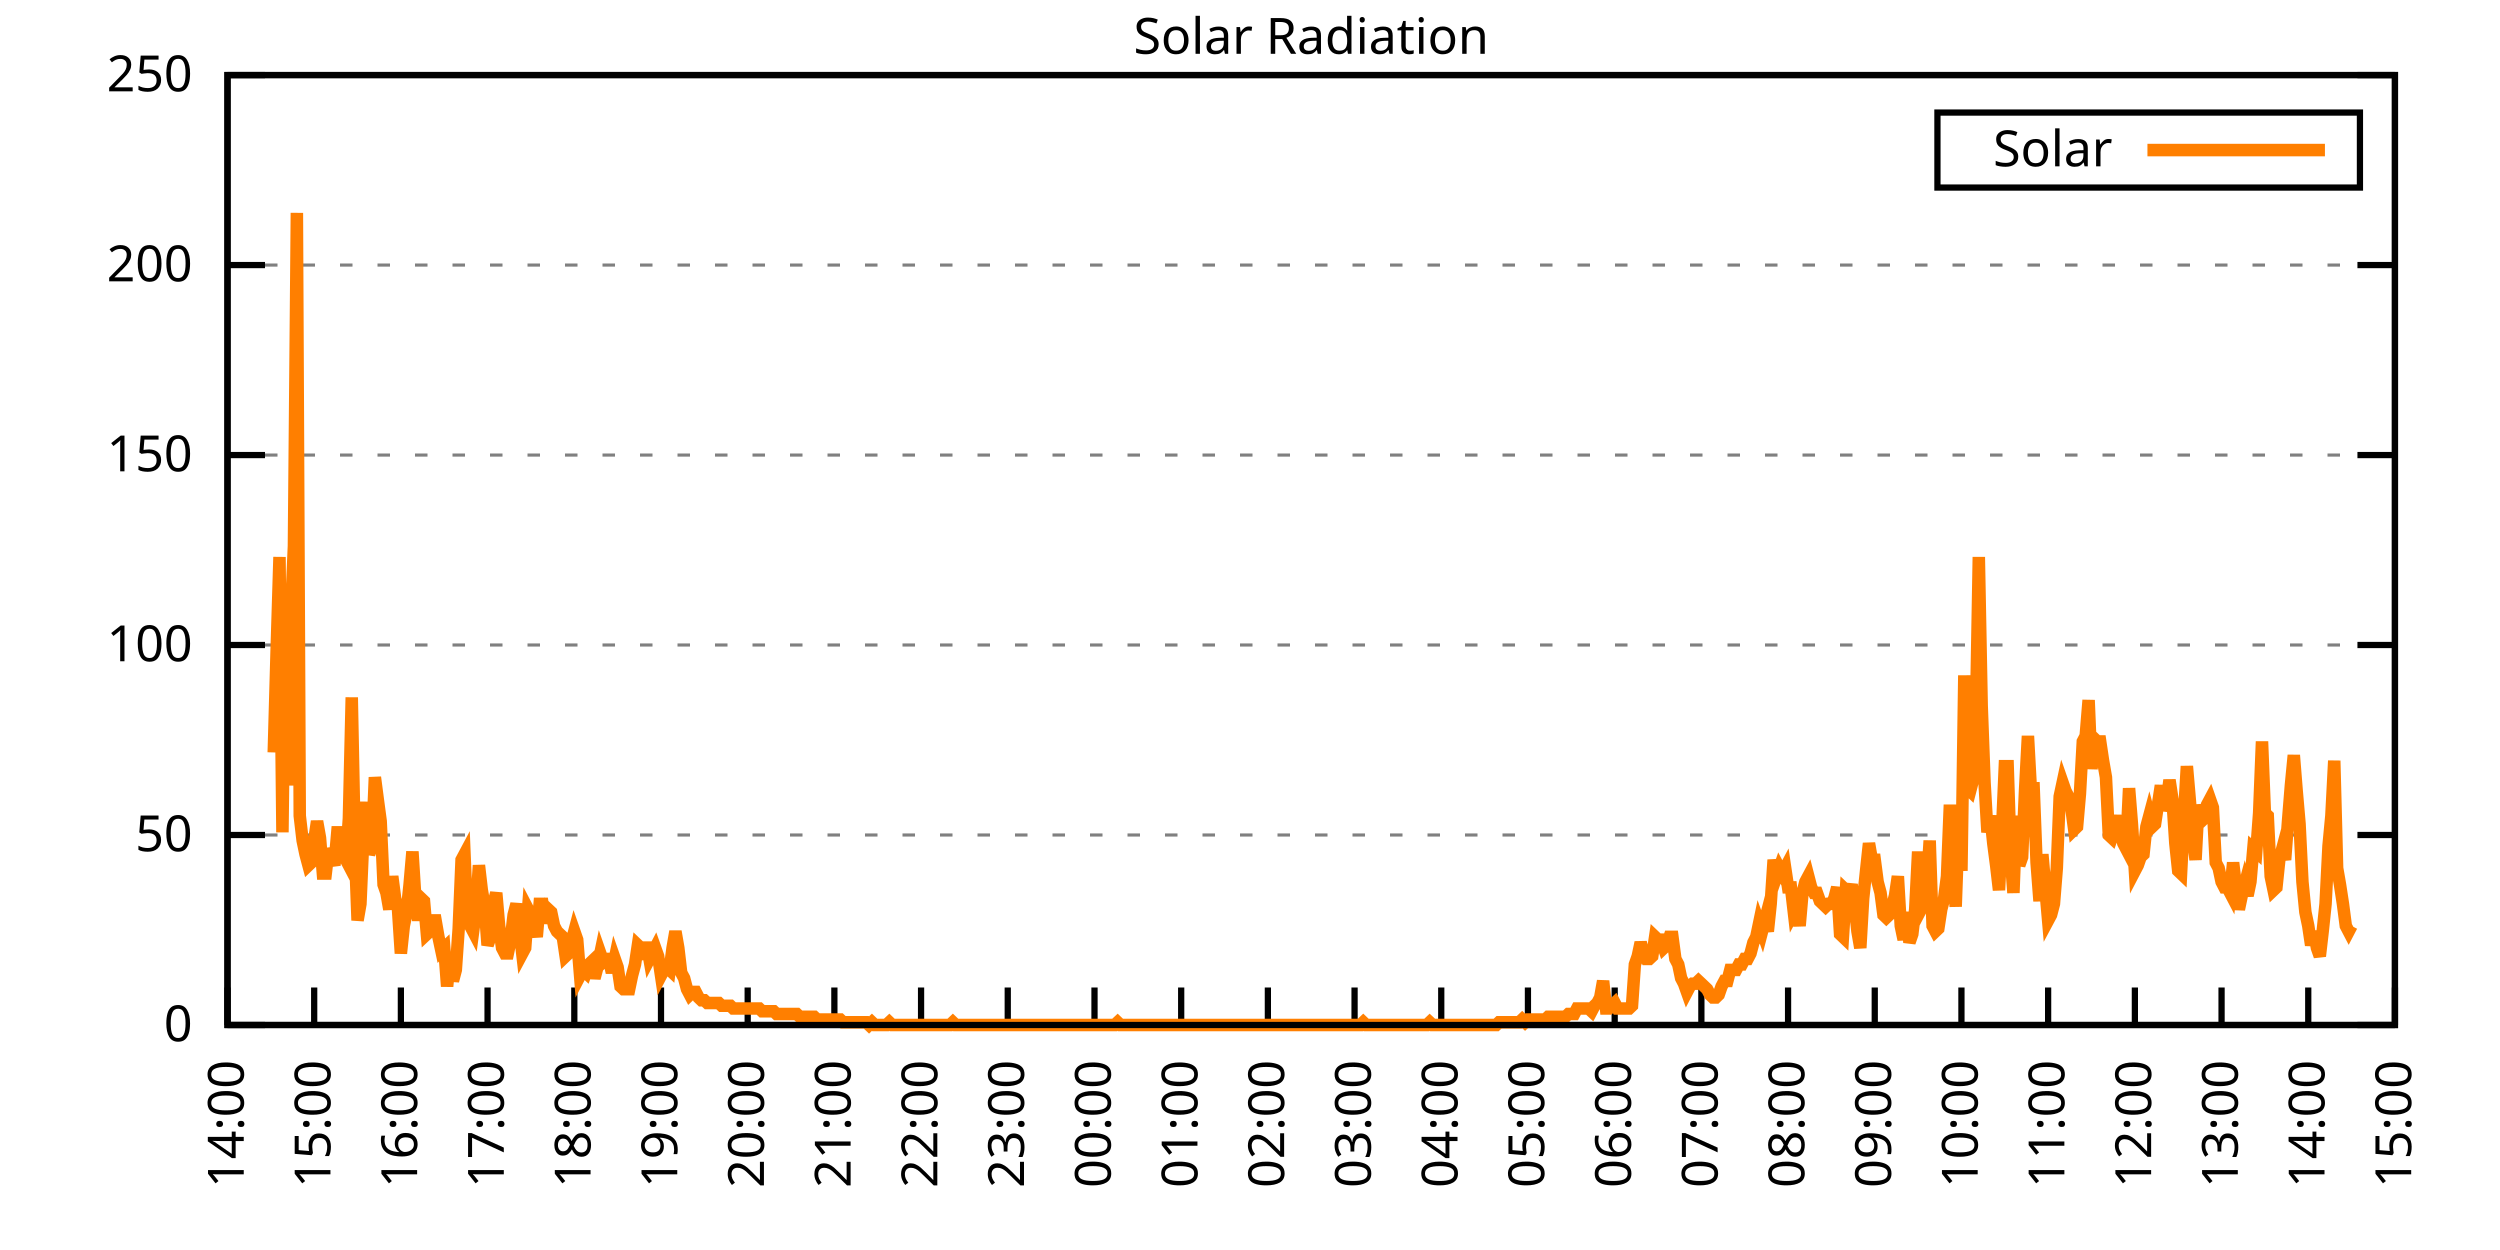
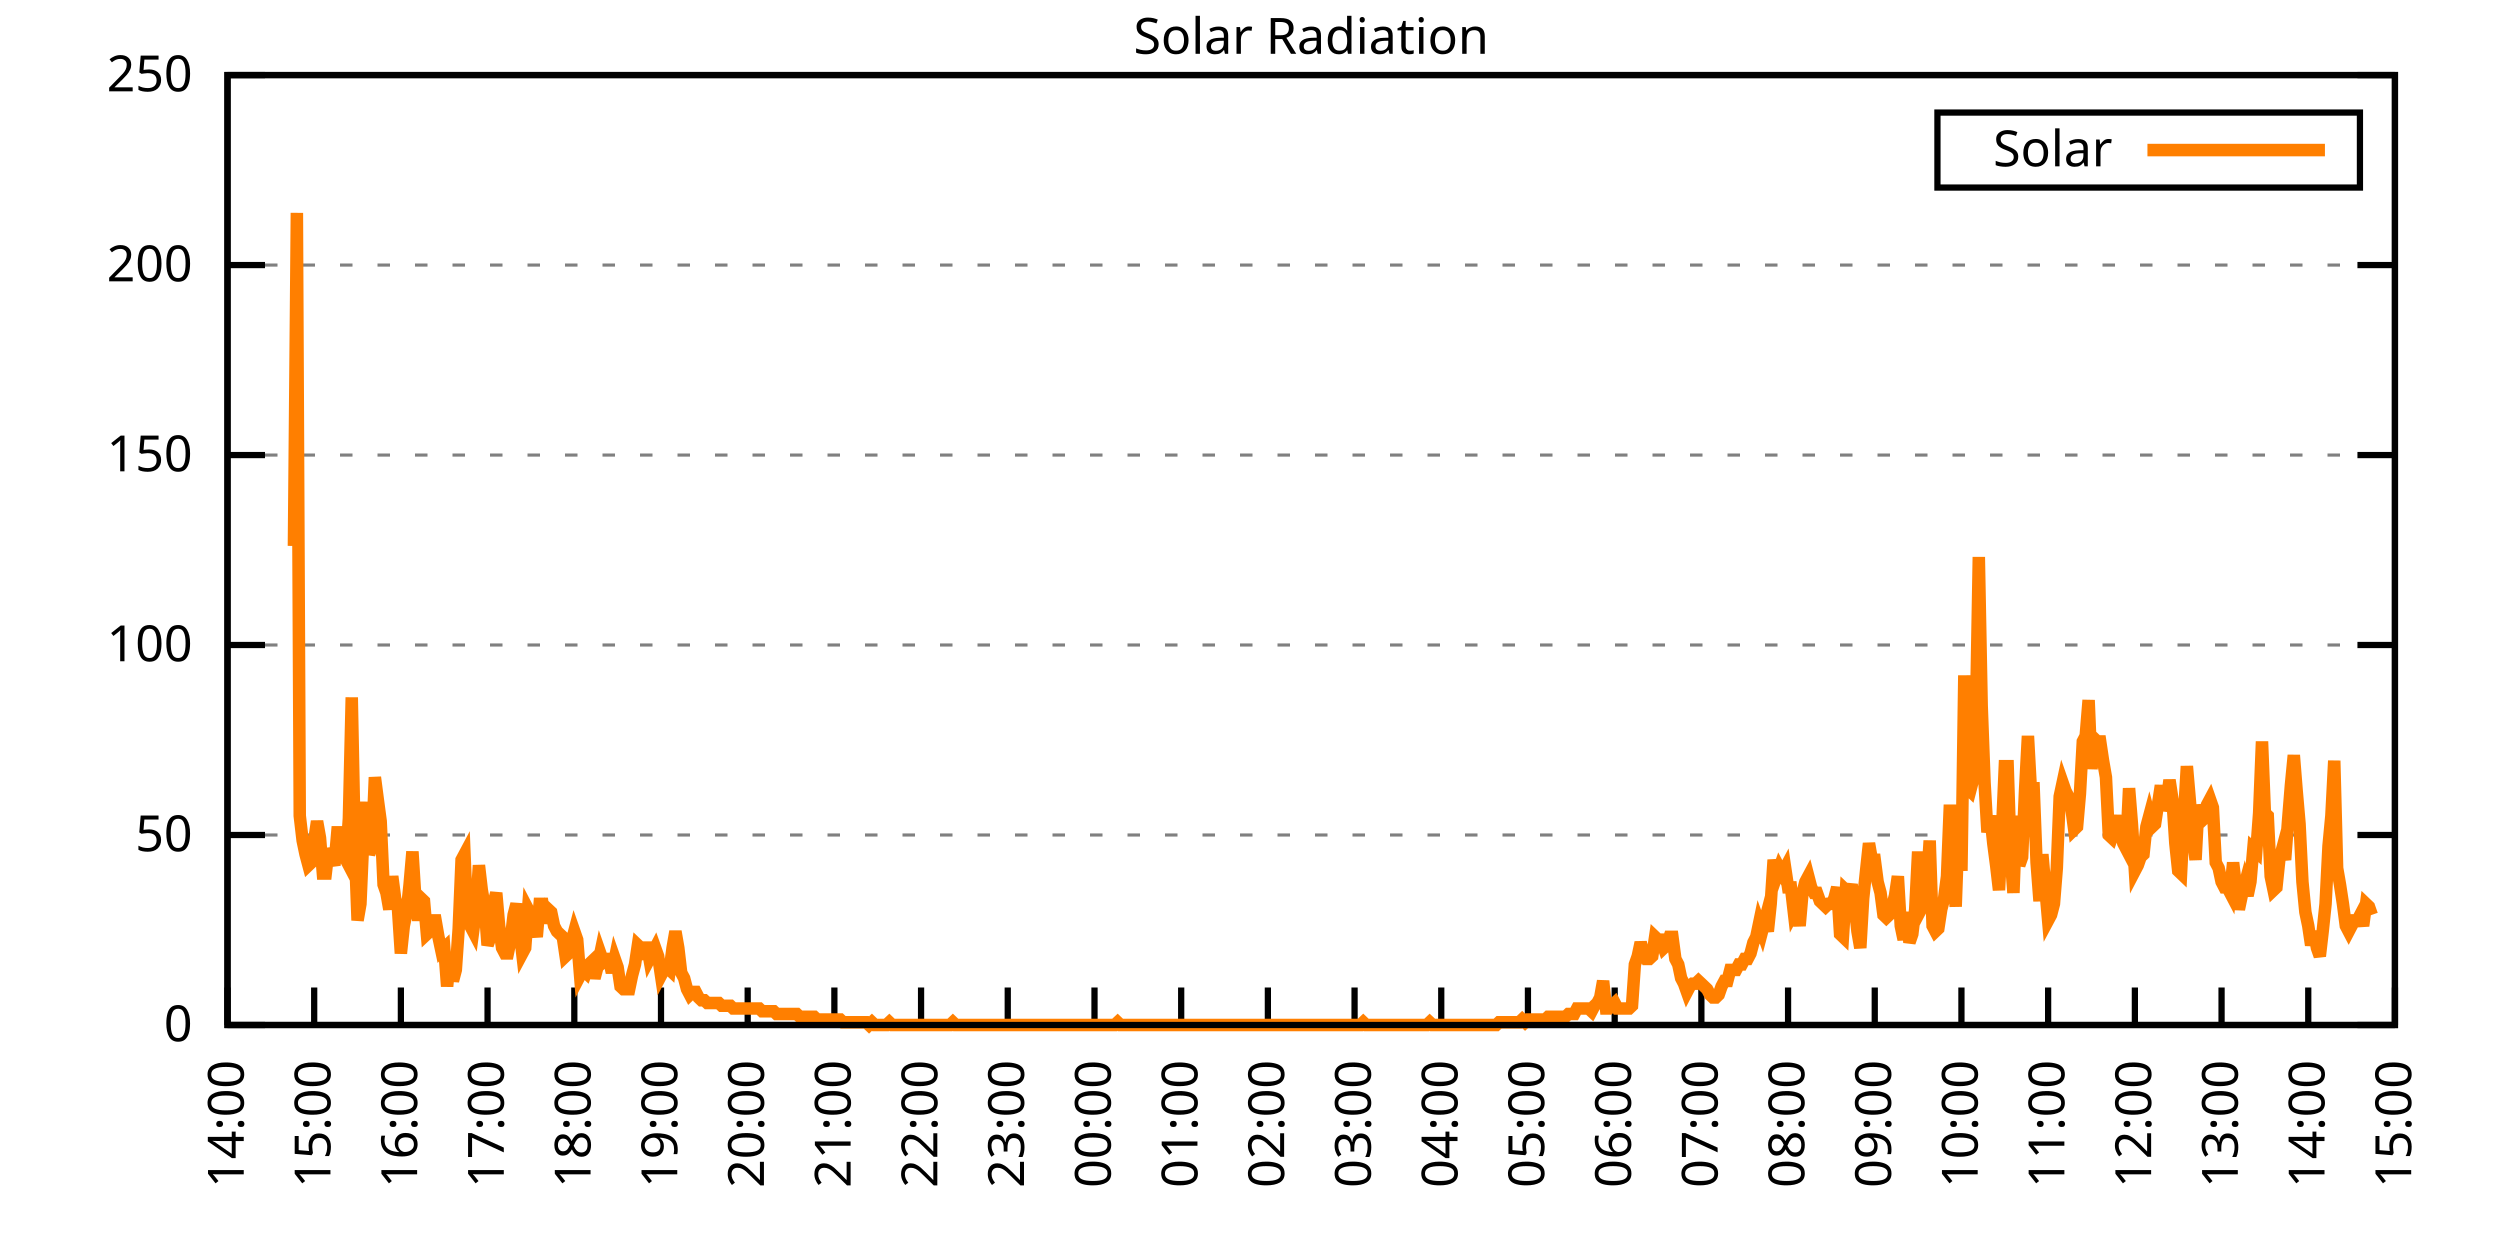
<svg xmlns="http://www.w3.org/2000/svg" xmlns:xlink="http://www.w3.org/1999/xlink" width="400" height="200" viewBox="0 0 400 200">
  <g id="gnuplot_canvas">
    <rect x="0" y="0" width="400" height="200" fill="none" />
    <defs>
      <circle id="gpDot" r="0.5" stroke-width="0.5" stroke="currentColor" />
      <path id="gpPt0" stroke-width="0.333" stroke="currentColor" d="M-1,0 h2 M0,-1 v2" />
      <path id="gpPt1" stroke-width="0.333" stroke="currentColor" d="M-1,-1 L1,1 M1,-1 L-1,1" />
      <path id="gpPt2" stroke-width="0.333" stroke="currentColor" d="M-1,0 L1,0 M0,-1 L0,1 M-1,-1 L1,1 M-1,1 L1,-1" />
      <rect id="gpPt3" stroke-width="0.333" stroke="currentColor" x="-1" y="-1" width="2" height="2" />
      <rect id="gpPt4" stroke-width="0.333" stroke="currentColor" fill="currentColor" x="-1" y="-1" width="2" height="2" />
      <circle id="gpPt5" stroke-width="0.333" stroke="currentColor" cx="0" cy="0" r="1" />
      <use xlink:href="#gpPt5" id="gpPt6" fill="currentColor" stroke="none" />
      <path id="gpPt7" stroke-width="0.333" stroke="currentColor" d="M0,-1.33 L-1.33,0.67 L1.33,0.67 z" />
      <use xlink:href="#gpPt7" id="gpPt8" fill="currentColor" stroke="none" />
      <use xlink:href="#gpPt7" id="gpPt9" stroke="currentColor" transform="rotate(180)" />
      <use xlink:href="#gpPt9" id="gpPt10" fill="currentColor" stroke="none" />
      <use xlink:href="#gpPt3" id="gpPt11" stroke="currentColor" transform="rotate(45)" />
      <use xlink:href="#gpPt11" id="gpPt12" fill="currentColor" stroke="none" />
      <path id="gpPt13" stroke-width="0.333" stroke="currentColor" d="M0,1.330 L1.265,0.411 L0.782,-1.067 L-0.782,-1.076 L-1.265,0.411 z" />
      <use xlink:href="#gpPt13" id="gpPt14" fill="currentColor" stroke="none" />
      <filter id="textbox" filterUnits="objectBoundingBox" x="0" y="0" height="1" width="1">
        <feFlood flood-color="white" flood-opacity="1" result="bgnd" />
        <feComposite in="SourceGraphic" in2="bgnd" operator="atop" />
      </filter>
      <filter id="greybox" filterUnits="objectBoundingBox" x="0" y="0" height="1" width="1">
        <feFlood flood-color="lightgrey" flood-opacity="1" result="grey" />
        <feComposite in="SourceGraphic" in2="grey" operator="atop" />
      </filter>
    </defs>
    <g fill="none" color="white" stroke="currentColor" stroke-width="1.00" stroke-linecap="butt" stroke-linejoin="miter">
</g>
    <g fill="none" color="black" stroke="currentColor" stroke-width="1.00" stroke-linecap="butt" stroke-linejoin="miter">
      <g stroke="none" shape-rendering="crispEdges">
        <polygon fill="rgb(255, 255, 255)" points="36.40,164.00 383.18,164.00 383.18,12.02 36.40,12.02 " />
      </g>
    </g>
    <g fill="none" color="black" stroke="currentColor" stroke-width="1.00" stroke-linecap="butt" stroke-linejoin="miter">
</g>
    <g fill="none" color="black" stroke="black" stroke-width="0.50" stroke-linecap="butt" stroke-linejoin="miter">
</g>
    <g fill="none" color="gray" stroke="currentColor" stroke-width="0.50" stroke-linecap="butt" stroke-linejoin="miter">
      <path stroke="gray" stroke-dasharray="2,4" class="gridline" d="M36.40,164.00 L383.19,164.00  " />
    </g>
    <g fill="none" color="gray" stroke="gray" stroke-width="1.00" stroke-linecap="butt" stroke-linejoin="miter">
</g>
    <g fill="none" color="black" stroke="currentColor" stroke-width="1.00" stroke-linecap="butt" stroke-linejoin="miter">
      <path stroke="black" d="M36.40,164.00 L42.40,164.00 M383.19,164.00 L377.19,164.00  " />
      <g transform="translate(30.80,166.60)" stroke="none" fill="black" font-family="Sans" font-size="8.00" text-anchor="end">
        <text>
          <tspan font-family="Sans"> 0</tspan>
        </text>
      </g>
    </g>
    <g fill="none" color="black" stroke="currentColor" stroke-width="1.00" stroke-linecap="butt" stroke-linejoin="miter">
</g>
    <g fill="none" color="black" stroke="black" stroke-width="0.50" stroke-linecap="butt" stroke-linejoin="miter">
</g>
    <g fill="none" color="gray" stroke="currentColor" stroke-width="0.50" stroke-linecap="butt" stroke-linejoin="miter">
      <path stroke="gray" stroke-dasharray="2,4" class="gridline" d="M36.40,133.60 L383.19,133.60  " />
    </g>
    <g fill="none" color="gray" stroke="gray" stroke-width="1.00" stroke-linecap="butt" stroke-linejoin="miter">
</g>
    <g fill="none" color="black" stroke="currentColor" stroke-width="1.00" stroke-linecap="butt" stroke-linejoin="miter">
      <path stroke="black" d="M36.40,133.60 L42.40,133.60 M383.19,133.60 L377.19,133.60  " />
      <g transform="translate(30.80,136.20)" stroke="none" fill="black" font-family="Sans" font-size="8.00" text-anchor="end">
        <text>
          <tspan font-family="Sans"> 50</tspan>
        </text>
      </g>
    </g>
    <g fill="none" color="black" stroke="currentColor" stroke-width="1.00" stroke-linecap="butt" stroke-linejoin="miter">
</g>
    <g fill="none" color="black" stroke="black" stroke-width="0.50" stroke-linecap="butt" stroke-linejoin="miter">
</g>
    <g fill="none" color="gray" stroke="currentColor" stroke-width="0.50" stroke-linecap="butt" stroke-linejoin="miter">
      <path stroke="gray" stroke-dasharray="2,4" class="gridline" d="M36.40,103.20 L383.19,103.20  " />
    </g>
    <g fill="none" color="gray" stroke="gray" stroke-width="1.00" stroke-linecap="butt" stroke-linejoin="miter">
</g>
    <g fill="none" color="black" stroke="currentColor" stroke-width="1.00" stroke-linecap="butt" stroke-linejoin="miter">
      <path stroke="black" d="M36.40,103.20 L42.40,103.20 M383.19,103.20 L377.19,103.20  " />
      <g transform="translate(30.80,105.80)" stroke="none" fill="black" font-family="Sans" font-size="8.00" text-anchor="end">
        <text>
          <tspan font-family="Sans"> 100</tspan>
        </text>
      </g>
    </g>
    <g fill="none" color="black" stroke="currentColor" stroke-width="1.00" stroke-linecap="butt" stroke-linejoin="miter">
</g>
    <g fill="none" color="black" stroke="black" stroke-width="0.50" stroke-linecap="butt" stroke-linejoin="miter">
</g>
    <g fill="none" color="gray" stroke="currentColor" stroke-width="0.50" stroke-linecap="butt" stroke-linejoin="miter">
      <path stroke="gray" stroke-dasharray="2,4" class="gridline" d="M36.40,72.81 L383.19,72.81  " />
    </g>
    <g fill="none" color="gray" stroke="gray" stroke-width="1.00" stroke-linecap="butt" stroke-linejoin="miter">
</g>
    <g fill="none" color="black" stroke="currentColor" stroke-width="1.00" stroke-linecap="butt" stroke-linejoin="miter">
      <path stroke="black" d="M36.40,72.81 L42.40,72.81 M383.19,72.81 L377.19,72.81  " />
      <g transform="translate(30.80,75.41)" stroke="none" fill="black" font-family="Sans" font-size="8.00" text-anchor="end">
        <text>
          <tspan font-family="Sans"> 150</tspan>
        </text>
      </g>
    </g>
    <g fill="none" color="black" stroke="currentColor" stroke-width="1.00" stroke-linecap="butt" stroke-linejoin="miter">
</g>
    <g fill="none" color="black" stroke="black" stroke-width="0.50" stroke-linecap="butt" stroke-linejoin="miter">
</g>
    <g fill="none" color="gray" stroke="currentColor" stroke-width="0.50" stroke-linecap="butt" stroke-linejoin="miter">
      <path stroke="gray" stroke-dasharray="2,4" class="gridline" d="M36.40,42.41 L383.19,42.41  " />
    </g>
    <g fill="none" color="gray" stroke="gray" stroke-width="1.00" stroke-linecap="butt" stroke-linejoin="miter">
</g>
    <g fill="none" color="black" stroke="currentColor" stroke-width="1.00" stroke-linecap="butt" stroke-linejoin="miter">
      <path stroke="black" d="M36.40,42.41 L42.40,42.41 M383.19,42.41 L377.19,42.41  " />
      <g transform="translate(30.80,45.01)" stroke="none" fill="black" font-family="Sans" font-size="8.00" text-anchor="end">
        <text>
          <tspan font-family="Sans"> 200</tspan>
        </text>
      </g>
    </g>
    <g fill="none" color="black" stroke="currentColor" stroke-width="1.00" stroke-linecap="butt" stroke-linejoin="miter">
</g>
    <g fill="none" color="black" stroke="black" stroke-width="0.50" stroke-linecap="butt" stroke-linejoin="miter">
</g>
    <g fill="none" color="gray" stroke="currentColor" stroke-width="0.50" stroke-linecap="butt" stroke-linejoin="miter">
      <path stroke="gray" stroke-dasharray="2,4" class="gridline" d="M36.40,12.01 L383.19,12.01  " />
    </g>
    <g fill="none" color="gray" stroke="gray" stroke-width="1.00" stroke-linecap="butt" stroke-linejoin="miter">
</g>
    <g fill="none" color="black" stroke="currentColor" stroke-width="1.00" stroke-linecap="butt" stroke-linejoin="miter">
      <path stroke="black" d="M36.40,12.01 L42.40,12.01 M383.19,12.01 L377.19,12.01  " />
      <g transform="translate(30.80,14.61)" stroke="none" fill="black" font-family="Sans" font-size="8.00" text-anchor="end">
        <text>
          <tspan font-family="Sans"> 250</tspan>
        </text>
      </g>
    </g>
    <g fill="none" color="black" stroke="currentColor" stroke-width="1.00" stroke-linecap="butt" stroke-linejoin="miter">
      <path stroke="black" d="M36.40,164.00 L36.40,158.00  " />
      <g transform="translate(39.00,169.60) rotate(270.00)" stroke="none" fill="black" font-family="Sans" font-size="8.00" text-anchor="end">
        <text>
          <tspan font-family="Sans">14:00</tspan>
        </text>
      </g>
    </g>
    <g fill="none" color="black" stroke="currentColor" stroke-width="1.00" stroke-linecap="butt" stroke-linejoin="miter">
      <path stroke="black" d="M50.27,164.00 L50.27,158.00  " />
      <g transform="translate(52.87,169.60) rotate(270.00)" stroke="none" fill="black" font-family="Sans" font-size="8.00" text-anchor="end">
        <text>
          <tspan font-family="Sans">15:00</tspan>
        </text>
      </g>
    </g>
    <g fill="none" color="black" stroke="currentColor" stroke-width="1.00" stroke-linecap="butt" stroke-linejoin="miter">
      <path stroke="black" d="M64.14,164.00 L64.14,158.00  " />
      <g transform="translate(66.74,169.60) rotate(270.00)" stroke="none" fill="black" font-family="Sans" font-size="8.00" text-anchor="end">
        <text>
          <tspan font-family="Sans">16:00</tspan>
        </text>
      </g>
    </g>
    <g fill="none" color="black" stroke="currentColor" stroke-width="1.00" stroke-linecap="butt" stroke-linejoin="miter">
      <path stroke="black" d="M78.01,164.00 L78.01,158.00  " />
      <g transform="translate(80.61,169.60) rotate(270.00)" stroke="none" fill="black" font-family="Sans" font-size="8.00" text-anchor="end">
        <text>
          <tspan font-family="Sans">17:00</tspan>
        </text>
      </g>
    </g>
    <g fill="none" color="black" stroke="currentColor" stroke-width="1.00" stroke-linecap="butt" stroke-linejoin="miter">
      <path stroke="black" d="M91.89,164.00 L91.89,158.00  " />
      <g transform="translate(94.49,169.60) rotate(270.00)" stroke="none" fill="black" font-family="Sans" font-size="8.00" text-anchor="end">
        <text>
          <tspan font-family="Sans">18:00</tspan>
        </text>
      </g>
    </g>
    <g fill="none" color="black" stroke="currentColor" stroke-width="1.00" stroke-linecap="butt" stroke-linejoin="miter">
      <path stroke="black" d="M105.76,164.00 L105.76,158.00  " />
      <g transform="translate(108.36,169.60) rotate(270.00)" stroke="none" fill="black" font-family="Sans" font-size="8.00" text-anchor="end">
        <text>
          <tspan font-family="Sans">19:00</tspan>
        </text>
      </g>
    </g>
    <g fill="none" color="black" stroke="currentColor" stroke-width="1.00" stroke-linecap="butt" stroke-linejoin="miter">
      <path stroke="black" d="M119.63,164.00 L119.63,158.00  " />
      <g transform="translate(122.23,169.60) rotate(270.00)" stroke="none" fill="black" font-family="Sans" font-size="8.00" text-anchor="end">
        <text>
          <tspan font-family="Sans">20:00</tspan>
        </text>
      </g>
    </g>
    <g fill="none" color="black" stroke="currentColor" stroke-width="1.00" stroke-linecap="butt" stroke-linejoin="miter">
      <path stroke="black" d="M133.50,164.00 L133.50,158.00  " />
      <g transform="translate(136.10,169.60) rotate(270.00)" stroke="none" fill="black" font-family="Sans" font-size="8.00" text-anchor="end">
        <text>
          <tspan font-family="Sans">21:00</tspan>
        </text>
      </g>
    </g>
    <g fill="none" color="black" stroke="currentColor" stroke-width="1.00" stroke-linecap="butt" stroke-linejoin="miter">
      <path stroke="black" d="M147.37,164.00 L147.37,158.00  " />
      <g transform="translate(149.97,169.60) rotate(270.00)" stroke="none" fill="black" font-family="Sans" font-size="8.00" text-anchor="end">
        <text>
          <tspan font-family="Sans">22:00</tspan>
        </text>
      </g>
    </g>
    <g fill="none" color="black" stroke="currentColor" stroke-width="1.00" stroke-linecap="butt" stroke-linejoin="miter">
      <path stroke="black" d="M161.24,164.00 L161.24,158.00  " />
      <g transform="translate(163.84,169.60) rotate(270.00)" stroke="none" fill="black" font-family="Sans" font-size="8.00" text-anchor="end">
        <text>
          <tspan font-family="Sans">23:00</tspan>
        </text>
      </g>
    </g>
    <g fill="none" color="black" stroke="currentColor" stroke-width="1.00" stroke-linecap="butt" stroke-linejoin="miter">
      <path stroke="black" d="M175.12,164.00 L175.12,158.00  " />
      <g transform="translate(177.72,169.60) rotate(270.00)" stroke="none" fill="black" font-family="Sans" font-size="8.00" text-anchor="end">
        <text>
          <tspan font-family="Sans">00:00</tspan>
        </text>
      </g>
    </g>
    <g fill="none" color="black" stroke="currentColor" stroke-width="1.00" stroke-linecap="butt" stroke-linejoin="miter">
      <path stroke="black" d="M188.99,164.00 L188.99,158.00  " />
      <g transform="translate(191.59,169.60) rotate(270.00)" stroke="none" fill="black" font-family="Sans" font-size="8.00" text-anchor="end">
        <text>
          <tspan font-family="Sans">01:00</tspan>
        </text>
      </g>
    </g>
    <g fill="none" color="black" stroke="currentColor" stroke-width="1.00" stroke-linecap="butt" stroke-linejoin="miter">
      <path stroke="black" d="M202.86,164.00 L202.86,158.00  " />
      <g transform="translate(205.46,169.60) rotate(270.00)" stroke="none" fill="black" font-family="Sans" font-size="8.00" text-anchor="end">
        <text>
          <tspan font-family="Sans">02:00</tspan>
        </text>
      </g>
    </g>
    <g fill="none" color="black" stroke="currentColor" stroke-width="1.00" stroke-linecap="butt" stroke-linejoin="miter">
      <path stroke="black" d="M216.73,164.00 L216.73,158.00  " />
      <g transform="translate(219.33,169.60) rotate(270.00)" stroke="none" fill="black" font-family="Sans" font-size="8.00" text-anchor="end">
        <text>
          <tspan font-family="Sans">03:00</tspan>
        </text>
      </g>
    </g>
    <g fill="none" color="black" stroke="currentColor" stroke-width="1.00" stroke-linecap="butt" stroke-linejoin="miter">
      <path stroke="black" d="M230.60,164.00 L230.60,158.00  " />
      <g transform="translate(233.20,169.60) rotate(270.00)" stroke="none" fill="black" font-family="Sans" font-size="8.00" text-anchor="end">
        <text>
          <tspan font-family="Sans">04:00</tspan>
        </text>
      </g>
    </g>
    <g fill="none" color="black" stroke="currentColor" stroke-width="1.00" stroke-linecap="butt" stroke-linejoin="miter">
      <path stroke="black" d="M244.47,164.00 L244.47,158.00  " />
      <g transform="translate(247.07,169.60) rotate(270.00)" stroke="none" fill="black" font-family="Sans" font-size="8.00" text-anchor="end">
        <text>
          <tspan font-family="Sans">05:00</tspan>
        </text>
      </g>
    </g>
    <g fill="none" color="black" stroke="currentColor" stroke-width="1.00" stroke-linecap="butt" stroke-linejoin="miter">
      <path stroke="black" d="M258.35,164.00 L258.35,158.00  " />
      <g transform="translate(260.95,169.60) rotate(270.00)" stroke="none" fill="black" font-family="Sans" font-size="8.00" text-anchor="end">
        <text>
          <tspan font-family="Sans">06:00</tspan>
        </text>
      </g>
    </g>
    <g fill="none" color="black" stroke="currentColor" stroke-width="1.00" stroke-linecap="butt" stroke-linejoin="miter">
      <path stroke="black" d="M272.22,164.00 L272.22,158.00  " />
      <g transform="translate(274.82,169.60) rotate(270.00)" stroke="none" fill="black" font-family="Sans" font-size="8.00" text-anchor="end">
        <text>
          <tspan font-family="Sans">07:00</tspan>
        </text>
      </g>
    </g>
    <g fill="none" color="black" stroke="currentColor" stroke-width="1.00" stroke-linecap="butt" stroke-linejoin="miter">
      <path stroke="black" d="M286.09,164.00 L286.09,158.00  " />
      <g transform="translate(288.69,169.60) rotate(270.00)" stroke="none" fill="black" font-family="Sans" font-size="8.00" text-anchor="end">
        <text>
          <tspan font-family="Sans">08:00</tspan>
        </text>
      </g>
    </g>
    <g fill="none" color="black" stroke="currentColor" stroke-width="1.00" stroke-linecap="butt" stroke-linejoin="miter">
      <path stroke="black" d="M299.96,164.00 L299.96,158.00  " />
      <g transform="translate(302.56,169.60) rotate(270.00)" stroke="none" fill="black" font-family="Sans" font-size="8.00" text-anchor="end">
        <text>
          <tspan font-family="Sans">09:00</tspan>
        </text>
      </g>
    </g>
    <g fill="none" color="black" stroke="currentColor" stroke-width="1.00" stroke-linecap="butt" stroke-linejoin="miter">
      <path stroke="black" d="M313.83,164.00 L313.83,158.00  " />
      <g transform="translate(316.43,169.60) rotate(270.00)" stroke="none" fill="black" font-family="Sans" font-size="8.00" text-anchor="end">
        <text>
          <tspan font-family="Sans">10:00</tspan>
        </text>
      </g>
    </g>
    <g fill="none" color="black" stroke="currentColor" stroke-width="1.00" stroke-linecap="butt" stroke-linejoin="miter">
      <path stroke="black" d="M327.70,164.00 L327.70,158.00  " />
      <g transform="translate(330.30,169.60) rotate(270.00)" stroke="none" fill="black" font-family="Sans" font-size="8.00" text-anchor="end">
        <text>
          <tspan font-family="Sans">11:00</tspan>
        </text>
      </g>
    </g>
    <g fill="none" color="black" stroke="currentColor" stroke-width="1.00" stroke-linecap="butt" stroke-linejoin="miter">
      <path stroke="black" d="M341.58,164.00 L341.58,158.00  " />
      <g transform="translate(344.18,169.60) rotate(270.00)" stroke="none" fill="black" font-family="Sans" font-size="8.00" text-anchor="end">
        <text>
          <tspan font-family="Sans">12:00</tspan>
        </text>
      </g>
    </g>
    <g fill="none" color="black" stroke="currentColor" stroke-width="1.00" stroke-linecap="butt" stroke-linejoin="miter">
      <path stroke="black" d="M355.45,164.00 L355.45,158.00  " />
      <g transform="translate(358.05,169.60) rotate(270.00)" stroke="none" fill="black" font-family="Sans" font-size="8.00" text-anchor="end">
        <text>
          <tspan font-family="Sans">13:00</tspan>
        </text>
      </g>
    </g>
    <g fill="none" color="black" stroke="currentColor" stroke-width="1.00" stroke-linecap="butt" stroke-linejoin="miter">
      <path stroke="black" d="M369.32,164.00 L369.32,158.00  " />
      <g transform="translate(371.92,169.60) rotate(270.00)" stroke="none" fill="black" font-family="Sans" font-size="8.00" text-anchor="end">
        <text>
          <tspan font-family="Sans">14:00</tspan>
        </text>
      </g>
    </g>
    <g fill="none" color="black" stroke="currentColor" stroke-width="1.00" stroke-linecap="butt" stroke-linejoin="miter">
      <path stroke="black" d="M383.19,164.00 L383.19,158.00  " />
      <g transform="translate(385.79,169.60) rotate(270.00)" stroke="none" fill="black" font-family="Sans" font-size="8.00" text-anchor="end">
        <text>
          <tspan font-family="Sans">15:00</tspan>
        </text>
      </g>
    </g>
    <g fill="none" color="black" stroke="currentColor" stroke-width="1.00" stroke-linecap="butt" stroke-linejoin="miter">
</g>
    <g fill="none" color="black" stroke="currentColor" stroke-width="1.00" stroke-linecap="butt" stroke-linejoin="miter">
      <path stroke="black" d="M36.40,12.01 L36.40,164.00 L383.19,164.00 L383.19,12.01 L36.40,12.01 Z  " />
    </g>
    <g fill="none" color="black" stroke="currentColor" stroke-width="1.00" stroke-linecap="butt" stroke-linejoin="miter">
</g>
    <g fill="none" color="black" stroke="currentColor" stroke-width="1.00" stroke-linecap="butt" stroke-linejoin="miter">
      <path stroke="black" d="M309.99,30.01 L309.99,18.01 L377.59,18.01 L377.59,30.01 L309.99,30.01 Z  " />
    </g>
    <g id="Solar_Radiation_plot_1">
      <g fill="none" color="white" stroke="black" stroke-width="2.00" stroke-linecap="butt" stroke-linejoin="miter">
</g>
      <g fill="none" color="black" stroke="currentColor" stroke-width="2.00" stroke-linecap="butt" stroke-linejoin="miter">
        <g transform="translate(337.99,26.61)" stroke="none" fill="black" font-family="Sans" font-size="8.00" text-anchor="end">
          <text>
            <tspan font-family="Sans">Solar</tspan>
          </text>
        </g>
      </g>
      <g fill="none" color="black" stroke="currentColor" stroke-width="2.00" stroke-linecap="butt" stroke-linejoin="miter">
-         <path stroke="rgb(255, 127,   0)" d="M343.59,24.01 L371.99,24.01 M43.80,120.39 L44.26,104.09 L44.72,89.12 L45.19,133.17 L45.65,95.28 L46.11,125.68   L46.57,97.93 L47.03,87.35 L47.50,34.06 L47.96,130.52 L48.42,134.49 L48.88,136.69 L49.35,138.45 L49.81,138.01   L50.27,134.49 L50.73,131.40 L51.20,134.05 L51.66,139.77 L52.12,139.77 L52.58,135.81 L53.05,137.13 L53.51,138.45   L53.97,133.17 L54.43,133.17 L54.90,136.69 L55.36,137.57 L55.82,130.96 L56.28,111.58 L56.75,134.93 L57.21,147.26   L57.67,144.62 L58.13,134.05 L58.59,128.32 L59.06,136.69 L59.52,135.37 L59.98,124.36 L60.44,127.88 L60.91,131.40   L61.37,141.54 L61.83,142.86 L62.29,145.50 L62.76,140.21 L63.22,143.74 L63.68,145.50 L64.14,152.55 L64.61,148.14   L65.07,145.94 L65.53,141.54 L65.99,136.25 L66.46,143.74 L66.92,147.26 L67.38,143.74 L67.84,144.18 L68.30,149.46   L68.77,149.02 L69.23,147.26 L69.69,147.26 L70.15,149.90 L70.62,152.11 L71.08,151.67 L71.54,157.83 L72.00,152.99   L72.47,156.95 L72.93,155.19 L73.39,148.58 L73.85,137.57 L74.32,136.69 L74.78,147.70 L75.24,148.14 L75.70,149.02   L76.17,145.50 L76.63,138.45 L77.09,142.42 L77.55,145.06 L78.01,151.23 L78.48,149.90 L78.94,144.62 L79.40,142.86   L79.86,148.14 L80.33,151.67 L80.79,152.55 L81.25,152.55 L81.71,150.34 L82.18,146.38 L82.64,144.62 L83.10,148.58   L83.56,152.55 L84.03,151.67 L84.49,145.50 L84.95,146.38 L85.41,147.70 L85.88,149.90 L86.34,144.62 L86.80,144.62   L87.26,147.70 L87.72,145.50 L88.19,145.94 L88.65,148.14 L89.11,149.02 L89.57,149.46 L90.04,149.90 L90.50,152.99   L90.96,152.55 L91.42,150.79 L91.89,149.02 L92.35,150.34 L92.81,156.07 L93.27,155.19 L93.74,155.63 L94.20,154.31   L94.66,153.87 L95.12,156.51 L95.59,154.75 L96.05,152.55 L96.51,153.87 L96.97,153.43 L97.44,153.43 L97.90,155.63   L98.36,153.43 L98.82,154.75 L99.28,157.83 L99.75,158.27 L100.21,158.27 L100.67,158.27 L101.13,156.07 L101.60,154.31   L102.06,151.23 L102.52,151.67 L102.98,153.43 L103.45,150.79 L103.91,153.43 L104.37,152.55 L104.83,151.67 L105.30,152.99   L105.76,156.07 L106.22,155.19 L106.68,154.75 L107.15,155.19 L107.61,151.67 L108.07,149.02 L108.53,151.67 L108.99,155.63   L109.46,156.51 L109.92,158.27 L110.38,159.15 L110.84,158.71 L111.31,158.71 L111.77,159.60 L112.23,160.04 L112.69,160.04   L113.16,160.48 L113.62,160.48 L114.08,160.48 L114.54,160.48 L115.01,160.48 L115.47,160.92 L115.93,160.92 L116.39,160.92   L116.86,160.92 L117.32,161.36 L117.78,161.36 L118.24,161.36 L118.70,161.36 L119.17,161.36 L119.63,161.36 L120.09,161.36   L120.55,161.36 L121.02,161.36 L121.48,161.36 L121.94,161.80 L122.40,161.80 L122.87,161.80 L123.33,161.80 L123.79,161.80   L124.25,162.24 L124.72,162.24 L125.18,162.24 L125.64,162.24 L126.10,162.24 L126.57,162.24 L127.03,162.24 L127.49,162.24   L127.95,162.68 L128.41,162.68 L128.88,162.68 L129.34,162.68 L129.80,162.68 L130.26,162.68 L130.73,163.12 L131.19,163.12   L131.65,163.12 L132.11,163.12 L132.58,163.12 L133.04,163.12 L133.50,163.12 L133.96,163.12 L134.43,163.12 L134.89,163.56   L135.35,163.56 L135.81,163.56 L136.28,163.56 L136.74,163.56 L137.20,163.56 L137.66,163.56 L138.13,163.56 L138.59,163.56   L139.05,164.00 L139.51,163.56 L139.97,164.00 L140.44,164.00 L140.90,164.00 L141.36,164.00 L141.82,164.00 L142.29,163.56   L142.75,164.00 L143.21,164.00 L143.67,164.00 L144.14,164.00 L144.60,164.00 L145.06,164.00 L145.52,164.00 L145.99,164.00   L146.45,164.00 L146.91,164.00 L147.37,164.00 L147.84,164.00 L148.30,164.00 L148.76,164.00 L149.22,164.00 L149.68,164.00   L150.15,164.00 L150.61,164.00 L151.07,164.00 L151.53,164.00 L152.00,164.00 L152.46,163.56 L152.92,164.00 L153.38,164.00   L153.85,164.00 L154.31,164.00 L154.77,164.00 L155.23,164.00 L155.70,164.00 L156.16,164.00 L156.62,164.00 L157.08,164.00   L157.55,164.00 L158.01,164.00 L158.47,164.00 L158.93,164.00 L159.39,164.00 L159.86,164.00 L160.32,164.00 L160.78,164.00   L161.24,164.00 L161.71,164.00 L162.17,164.00 L162.63,164.00 L163.09,164.00 L163.56,164.00 L164.02,164.00 L164.48,164.00   L164.94,164.00 L165.41,164.00 L165.87,164.00 L166.33,164.00 L166.79,164.00 L167.26,164.00 L167.72,164.00 L168.18,164.00   L168.64,164.00 L169.10,164.00 L169.57,164.00 L170.03,164.00 L170.49,164.00 L170.95,164.00 L171.42,164.00 L171.88,164.00   L172.34,164.00 L172.80,164.00 L173.27,164.00 L173.73,164.00 L174.19,164.00 L174.65,164.00 L175.12,164.00 L175.58,164.00   L176.04,164.00 L176.50,164.00 L176.97,164.00 L177.43,164.00 L177.89,164.00 L178.35,164.00 L178.82,163.56 L179.28,164.00   L179.74,164.00 L180.20,164.00 L180.66,164.00 L181.13,164.00 L181.59,164.00 L182.05,164.00 L182.51,164.00 L182.98,164.00   L183.44,164.00 L183.90,164.00 L184.36,164.00 L184.83,164.00 L185.29,164.00 L185.75,164.00 L186.21,164.00 L186.68,164.00   L187.14,164.00 L187.60,164.00 L188.06,164.00 L188.53,164.00 L188.99,164.00 L189.45,164.00 L189.91,164.00 L190.37,164.00   L190.84,164.00 L191.30,164.00 L191.76,164.00 L192.22,164.00 L192.69,164.00 L193.15,164.00 L193.61,164.00 L194.07,164.00   L194.54,164.00 L195.00,164.00 L195.46,164.00 L195.92,164.00 L196.39,164.00 L196.85,164.00 L197.31,164.00 L197.77,164.00   L198.24,164.00 L198.70,164.00 L199.16,164.00 L199.62,164.00 L200.08,164.00 L200.55,164.00 L201.01,164.00 L201.47,164.00   L201.93,164.00 L202.40,164.00 L202.86,164.00 L203.32,164.00 L203.78,164.00 L204.25,164.00 L204.71,164.00 L205.17,164.00   L205.63,164.00 L206.10,164.00 L206.56,164.00 L207.02,164.00 L207.48,164.00 L207.95,164.00 L208.41,164.00 L208.87,164.00   L209.33,164.00 L209.80,164.00 L210.26,164.00 L210.72,164.00 L211.18,164.00 L211.64,164.00 L212.11,164.00 L212.57,164.00   L213.03,164.00 L213.49,164.00 L213.96,164.00 L214.42,164.00 L214.88,164.00 L215.34,164.00 L215.81,164.00 L216.27,164.00   L216.73,164.00 L217.19,164.00 L217.66,164.00 L218.12,163.56 L218.58,164.00 L219.04,164.00 L219.51,164.00 L219.97,164.00   L220.43,164.00 L220.89,164.00 L221.35,164.00 L221.82,164.00 L222.28,164.00 L222.74,164.00 L223.20,164.00 L223.67,164.00   L224.13,164.00 L224.59,164.00 L225.05,164.00 L225.52,164.00 L225.98,164.00 L226.44,164.00 L226.90,164.00 L227.37,164.00   L227.83,164.00 L228.29,164.00 L228.75,163.56 L229.22,164.00 L229.68,164.00 L230.14,164.00 L230.60,164.00 L231.06,164.00   L231.53,164.00 L231.99,164.00 L232.45,164.00 L232.91,164.00 L233.38,164.00 L233.84,164.00 L234.30,164.00 L234.76,164.00   L235.23,164.00 L235.69,164.00 L236.15,164.00 L236.61,164.00 L237.08,164.00 L237.54,164.00 L238.00,164.00 L238.46,164.00   L238.93,164.00 L239.39,164.00 L239.85,163.56 L240.31,163.56 L240.77,163.56 L241.24,163.56 L241.70,163.56 L242.16,163.56   L242.62,163.56 L243.09,163.56 L243.55,163.12 L244.01,163.56 L244.47,163.12 L244.94,163.12 L245.40,163.12 L245.86,163.12   L246.32,163.12 L246.79,163.12 L247.25,163.12 L247.71,162.68 L248.17,162.68 L248.64,162.68 L249.10,162.68 L249.56,162.68   L250.02,162.68 L250.49,162.68 L250.95,162.24 L251.41,162.24 L251.87,162.24 L252.33,161.36 L252.80,161.36 L253.26,161.36   L253.72,161.36 L254.18,161.36 L254.65,161.80 L255.11,160.92 L255.57,160.48 L256.03,159.60 L256.50,156.95 L256.96,161.36   L257.42,161.36 L257.88,160.92 L258.35,160.48 L258.81,161.36 L259.27,161.36 L259.73,161.36 L260.20,161.36 L260.66,161.36   L261.12,160.92 L261.58,154.31 L262.04,152.99 L262.51,150.79 L262.97,152.55 L263.43,153.43 L263.89,153.43 L264.36,152.99   L264.82,149.90 L265.28,150.34 L265.74,150.34 L266.21,151.67 L266.67,151.23 L267.13,149.90 L267.59,149.90 L268.06,153.43   L268.52,154.31 L268.98,156.51 L269.44,157.39 L269.91,158.71 L270.37,157.83 L270.83,157.39 L271.29,157.39 L271.75,156.95   L272.22,157.39 L272.68,157.83 L273.14,158.27 L273.60,159.15 L274.07,159.60 L274.53,159.60 L274.99,159.15 L275.45,157.83   L275.92,156.95 L276.38,156.95 L276.84,155.19 L277.30,155.19 L277.77,155.19 L278.23,154.31 L278.69,154.31 L279.15,153.43   L279.62,153.43 L280.08,152.55 L280.54,150.79 L281.00,149.90 L281.46,147.70 L281.93,149.02 L282.39,147.26 L282.85,149.02   L283.31,144.62 L283.78,137.57 L284.24,140.21 L284.70,138.89 L285.16,139.77 L285.63,138.89 L286.09,141.98 L286.55,141.98   L287.01,145.94 L287.48,145.06 L287.94,148.14 L288.40,142.86 L288.86,141.09 L289.33,140.21 L289.79,141.98 L290.25,142.86   L290.71,142.86 L291.18,144.18 L291.64,144.62 L292.10,145.06 L292.56,144.62 L293.02,144.62 L293.49,143.74 L293.95,141.98   L294.41,149.46 L294.87,149.90 L295.34,142.42 L295.80,142.86 L296.26,141.54 L296.72,144.62 L297.19,149.02 L297.65,151.67   L298.11,143.74 L298.57,139.33 L299.04,134.93 L299.50,137.57 L299.96,137.57 L300.42,141.09 L300.89,142.86 L301.35,146.38   L301.81,146.82 L302.27,146.38 L302.73,145.06 L303.20,143.30 L303.66,140.21 L304.12,148.14 L304.58,150.34 L305.05,145.94   L305.51,150.79 L305.97,149.46 L306.43,145.50 L306.90,136.25 L307.36,145.50 L307.82,144.62 L308.28,141.98 L308.75,134.49   L309.21,148.14 L309.67,149.02 L310.13,148.58 L310.60,145.50 L311.06,143.74 L311.52,140.21 L311.98,128.76 L312.44,138.45   L312.91,145.06 L313.37,132.28 L313.83,139.33 L314.29,108.06 L314.76,126.12 L315.22,126.56 L315.68,124.80 L316.14,115.55   L316.61,89.12 L317.07,112.90 L317.53,125.24 L317.99,133.17 L318.46,130.52 L318.92,134.93 L319.38,138.45 L319.84,142.42   L320.31,133.17 L320.77,122.59 L321.23,122.59 L321.69,136.69 L322.15,142.86 L322.62,130.52 L323.08,138.45 L323.54,137.13   L324.00,126.56 L324.47,117.75 L324.93,126.12 L325.39,126.12 L325.85,138.01 L326.32,144.18 L326.78,136.69 L327.24,141.98   L327.70,147.26 L328.17,146.38 L328.63,144.62 L329.09,138.89 L329.55,127.44 L330.02,125.24 L330.48,126.56 L330.94,127.44   L331.40,129.20 L331.87,132.73 L332.33,132.28 L332.79,127.00 L333.25,118.63 L333.71,117.75 L334.18,112.02 L334.64,123.03   L335.10,118.19 L335.56,118.63 L336.03,118.63 L336.49,121.71 L336.95,124.36 L337.41,133.61 L337.88,134.05 L338.34,132.73   L338.80,130.52 L339.26,133.17 L339.73,134.93 L340.19,135.81 L340.65,126.12 L341.11,131.84 L341.58,139.33 L342.04,138.45   L342.50,137.13 L342.96,136.69 L343.42,132.28 L343.89,130.52 L344.35,132.28 L344.81,131.84 L345.27,128.76 L345.74,125.68   L346.20,129.64 L346.66,128.32 L347.12,124.80 L347.59,127.88 L348.05,134.93 L348.51,139.33 L348.97,139.77 L349.44,130.52   L349.90,122.59 L350.36,127.88 L350.82,133.61 L351.29,137.57 L351.75,128.76 L352.21,131.40 L352.67,130.96 L353.13,128.76   L353.60,127.88 L354.06,129.20 L354.52,138.01 L354.98,138.89 L355.45,141.09 L355.91,141.98 L356.37,141.98 L356.83,142.86   L357.30,138.01 L357.76,141.98 L358.22,145.50 L358.68,143.30 L359.15,141.54 L359.61,143.30 L360.07,141.09 L360.53,135.81   L361.00,136.25 L361.46,130.08 L361.92,118.63 L362.38,130.08 L362.84,130.52 L363.31,140.21 L363.77,142.42 L364.23,141.98   L364.69,137.57 L365.16,135.81 L365.62,137.57 L366.08,131.40 L366.54,125.68 L367.01,120.83 L367.47,126.56 L367.93,131.84   L368.39,141.09 L368.86,145.94 L369.32,148.14 L369.78,151.23 L370.24,149.02 L370.71,151.67 L371.17,152.99 L371.63,149.02   L372.09,144.62 L372.56,135.37 L373.02,130.52 L373.48,121.71 L373.94,138.89 L374.40,141.54 L374.87,144.62 L375.33,148.14   L375.79,149.02 L376.25,148.14  " />
+         <path stroke="rgb(255, 127,   0)" d="M343.59,24.01 L371.99,24.01 M47.03,87.35 L47.50,34.06 L47.96,130.52 L48.42,134.49 L48.88,136.69 L49.35,138.45   L49.81,138.01 L50.27,134.49 L50.73,131.40 L51.20,134.05 L51.66,139.77 L52.12,139.77 L52.58,135.81 L53.05,137.13   L53.51,138.45 L53.97,133.17 L54.43,133.17 L54.90,136.69 L55.36,137.57 L55.82,130.96 L56.28,111.58 L56.75,134.93   L57.21,147.26 L57.67,144.62 L58.13,134.05 L58.59,128.32 L59.06,136.69 L59.52,135.37 L59.98,124.36 L60.44,127.88   L60.91,131.40 L61.37,141.54 L61.83,142.86 L62.29,145.50 L62.76,140.21 L63.22,143.74 L63.68,145.50 L64.14,152.55   L64.61,148.14 L65.07,145.94 L65.53,141.54 L65.99,136.25 L66.46,143.74 L66.92,147.26 L67.38,143.74 L67.84,144.18   L68.30,149.46 L68.77,149.02 L69.23,147.26 L69.69,147.26 L70.15,149.90 L70.62,152.11 L71.08,151.67 L71.54,157.83   L72.00,152.99 L72.47,156.95 L72.93,155.19 L73.39,148.58 L73.85,137.57 L74.32,136.69 L74.78,147.70 L75.24,148.14   L75.70,149.02 L76.17,145.50 L76.63,138.45 L77.09,142.42 L77.55,145.06 L78.01,151.23 L78.48,149.90 L78.94,144.62   L79.40,142.86 L79.86,148.14 L80.33,151.67 L80.79,152.55 L81.25,152.55 L81.71,150.34 L82.18,146.38 L82.64,144.62   L83.10,148.58 L83.56,152.55 L84.03,151.67 L84.49,145.50 L84.95,146.38 L85.41,147.70 L85.88,149.90 L86.34,144.62   L86.80,144.62 L87.26,147.70 L87.72,145.50 L88.19,145.94 L88.65,148.14 L89.11,149.02 L89.57,149.46 L90.04,149.90   L90.50,152.99 L90.96,152.55 L91.42,150.79 L91.89,149.02 L92.35,150.34 L92.81,156.07 L93.27,155.19 L93.74,155.63   L94.20,154.31 L94.66,153.87 L95.12,156.51 L95.59,154.75 L96.05,152.55 L96.51,153.87 L96.97,153.43 L97.44,153.43   L97.90,155.63 L98.36,153.43 L98.82,154.75 L99.28,157.83 L99.75,158.27 L100.21,158.27 L100.67,158.27 L101.13,156.07   L101.60,154.31 L102.06,151.23 L102.52,151.67 L102.98,153.43 L103.45,150.79 L103.91,153.43 L104.37,152.55 L104.83,151.67   L105.30,152.99 L105.76,156.07 L106.22,155.19 L106.68,154.75 L107.15,155.19 L107.61,151.67 L108.07,149.02 L108.53,151.67   L108.99,155.63 L109.46,156.51 L109.92,158.27 L110.38,159.15 L110.84,158.71 L111.31,158.71 L111.77,159.60 L112.23,160.04   L112.69,160.04 L113.16,160.48 L113.62,160.48 L114.08,160.48 L114.54,160.48 L115.01,160.48 L115.47,160.92 L115.93,160.92   L116.39,160.92 L116.86,160.92 L117.32,161.36 L117.78,161.36 L118.24,161.36 L118.70,161.36 L119.17,161.36 L119.63,161.36   L120.09,161.36 L120.55,161.36 L121.02,161.36 L121.48,161.36 L121.94,161.80 L122.40,161.80 L122.87,161.80 L123.33,161.80   L123.79,161.80 L124.25,162.24 L124.72,162.24 L125.18,162.24 L125.64,162.24 L126.10,162.24 L126.57,162.24 L127.03,162.24   L127.49,162.24 L127.95,162.68 L128.41,162.68 L128.88,162.68 L129.34,162.68 L129.80,162.68 L130.26,162.68 L130.73,163.12   L131.19,163.12 L131.65,163.12 L132.11,163.12 L132.58,163.12 L133.04,163.12 L133.50,163.12 L133.96,163.12 L134.43,163.12   L134.89,163.56 L135.35,163.56 L135.81,163.56 L136.28,163.56 L136.74,163.56 L137.20,163.56 L137.66,163.56 L138.13,163.56   L138.59,163.56 L139.05,164.00 L139.51,163.56 L139.97,164.00 L140.44,164.00 L140.90,164.00 L141.36,164.00 L141.82,164.00   L142.29,163.56 L142.75,164.00 L143.21,164.00 L143.67,164.00 L144.14,164.00 L144.60,164.00 L145.06,164.00 L145.52,164.00   L145.99,164.00 L146.45,164.00 L146.91,164.00 L147.37,164.00 L147.84,164.00 L148.30,164.00 L148.76,164.00 L149.22,164.00   L149.68,164.00 L150.15,164.00 L150.61,164.00 L151.07,164.00 L151.53,164.00 L152.00,164.00 L152.46,163.56 L152.92,164.00   L153.38,164.00 L153.85,164.00 L154.31,164.00 L154.77,164.00 L155.23,164.00 L155.70,164.00 L156.16,164.00 L156.62,164.00   L157.08,164.00 L157.55,164.00 L158.01,164.00 L158.47,164.00 L158.93,164.00 L159.39,164.00 L159.86,164.00 L160.32,164.00   L160.78,164.00 L161.24,164.00 L161.71,164.00 L162.17,164.00 L162.63,164.00 L163.09,164.00 L163.56,164.00 L164.02,164.00   L164.48,164.00 L164.94,164.00 L165.41,164.00 L165.87,164.00 L166.33,164.00 L166.79,164.00 L167.26,164.00 L167.72,164.00   L168.18,164.00 L168.64,164.00 L169.10,164.00 L169.57,164.00 L170.03,164.00 L170.49,164.00 L170.95,164.00 L171.42,164.00   L171.88,164.00 L172.34,164.00 L172.80,164.00 L173.27,164.00 L173.73,164.00 L174.19,164.00 L174.65,164.00 L175.12,164.00   L175.58,164.00 L176.04,164.00 L176.50,164.00 L176.97,164.00 L177.43,164.00 L177.89,164.00 L178.35,164.00 L178.82,163.56   L179.28,164.00 L179.74,164.00 L180.20,164.00 L180.66,164.00 L181.13,164.00 L181.59,164.00 L182.05,164.00 L182.51,164.00   L182.98,164.00 L183.44,164.00 L183.90,164.00 L184.36,164.00 L184.83,164.00 L185.29,164.00 L185.75,164.00 L186.21,164.00   L186.68,164.00 L187.14,164.00 L187.60,164.00 L188.06,164.00 L188.53,164.00 L188.99,164.00 L189.45,164.00 L189.91,164.00   L190.37,164.00 L190.84,164.00 L191.30,164.00 L191.76,164.00 L192.22,164.00 L192.69,164.00 L193.15,164.00 L193.61,164.00   L194.07,164.00 L194.54,164.00 L195.00,164.00 L195.46,164.00 L195.92,164.00 L196.39,164.00 L196.85,164.00 L197.31,164.00   L197.77,164.00 L198.24,164.00 L198.70,164.00 L199.16,164.00 L199.62,164.00 L200.08,164.00 L200.55,164.00 L201.01,164.00   L201.47,164.00 L201.93,164.00 L202.40,164.00 L202.86,164.00 L203.32,164.00 L203.78,164.00 L204.25,164.00 L204.71,164.00   L205.17,164.00 L205.63,164.00 L206.10,164.00 L206.56,164.00 L207.02,164.00 L207.48,164.00 L207.95,164.00 L208.41,164.00   L208.87,164.00 L209.33,164.00 L209.80,164.00 L210.26,164.00 L210.72,164.00 L211.18,164.00 L211.64,164.00 L212.11,164.00   L212.57,164.00 L213.03,164.00 L213.49,164.00 L213.96,164.00 L214.42,164.00 L214.88,164.00 L215.34,164.00 L215.81,164.00   L216.27,164.00 L216.73,164.00 L217.19,164.00 L217.66,164.00 L218.12,163.56 L218.58,164.00 L219.04,164.00 L219.51,164.00   L219.97,164.00 L220.43,164.00 L220.89,164.00 L221.35,164.00 L221.82,164.00 L222.28,164.00 L222.74,164.00 L223.20,164.00   L223.67,164.00 L224.13,164.00 L224.59,164.00 L225.05,164.00 L225.52,164.00 L225.98,164.00 L226.44,164.00 L226.90,164.00   L227.37,164.00 L227.83,164.00 L228.29,164.00 L228.75,163.56 L229.22,164.00 L229.68,164.00 L230.14,164.00 L230.60,164.00   L231.06,164.00 L231.53,164.00 L231.99,164.00 L232.45,164.00 L232.91,164.00 L233.38,164.00 L233.84,164.00 L234.30,164.00   L234.76,164.00 L235.23,164.00 L235.69,164.00 L236.15,164.00 L236.61,164.00 L237.08,164.00 L237.54,164.00 L238.00,164.00   L238.46,164.00 L238.93,164.00 L239.39,164.00 L239.85,163.56 L240.31,163.56 L240.77,163.56 L241.24,163.56 L241.70,163.56   L242.16,163.56 L242.62,163.56 L243.09,163.56 L243.55,163.12 L244.01,163.56 L244.47,163.12 L244.94,163.12 L245.40,163.12   L245.86,163.12 L246.32,163.12 L246.79,163.12 L247.25,163.12 L247.71,162.68 L248.17,162.68 L248.64,162.68 L249.10,162.68   L249.56,162.68 L250.02,162.68 L250.49,162.68 L250.95,162.24 L251.41,162.24 L251.87,162.24 L252.33,161.36 L252.80,161.36   L253.26,161.36 L253.72,161.36 L254.18,161.36 L254.65,161.80 L255.11,160.92 L255.57,160.48 L256.03,159.60 L256.50,156.95   L256.96,161.36 L257.42,161.36 L257.88,160.92 L258.35,160.48 L258.81,161.36 L259.27,161.36 L259.73,161.36 L260.20,161.36   L260.66,161.36 L261.12,160.92 L261.58,154.31 L262.04,152.99 L262.51,150.79 L262.97,152.55 L263.43,153.43 L263.89,153.43   L264.36,152.99 L264.82,149.90 L265.28,150.34 L265.74,150.34 L266.21,151.67 L266.67,151.23 L267.13,149.90 L267.59,149.90   L268.06,153.43 L268.52,154.31 L268.98,156.51 L269.44,157.39 L269.91,158.71 L270.37,157.83 L270.83,157.39 L271.29,157.39   L271.75,156.95 L272.22,157.39 L272.68,157.83 L273.14,158.27 L273.60,159.15 L274.07,159.60 L274.53,159.60 L274.99,159.15   L275.45,157.83 L275.92,156.95 L276.38,156.95 L276.84,155.19 L277.30,155.19 L277.77,155.19 L278.23,154.31 L278.69,154.31   L279.15,153.43 L279.62,153.43 L280.08,152.55 L280.54,150.79 L281.00,149.90 L281.46,147.70 L281.93,149.02 L282.39,147.26   L282.85,149.02 L283.31,144.62 L283.78,137.57 L284.24,140.21 L284.70,138.89 L285.16,139.77 L285.63,138.89 L286.09,141.98   L286.55,141.98 L287.01,145.94 L287.48,145.06 L287.94,148.14 L288.40,142.86 L288.86,141.09 L289.33,140.21 L289.79,141.98   L290.25,142.86 L290.71,142.86 L291.18,144.18 L291.64,144.62 L292.10,145.06 L292.56,144.62 L293.02,144.62 L293.49,143.74   L293.95,141.98 L294.41,149.46 L294.87,149.90 L295.34,142.42 L295.80,142.86 L296.26,141.54 L296.72,144.62 L297.19,149.02   L297.65,151.67 L298.11,143.74 L298.57,139.33 L299.04,134.93 L299.50,137.57 L299.96,137.57 L300.42,141.09 L300.89,142.86   L301.35,146.38 L301.81,146.82 L302.27,146.38 L302.73,145.06 L303.20,143.30 L303.66,140.21 L304.12,148.14 L304.58,150.34   L305.05,145.94 L305.51,150.79 L305.97,149.46 L306.43,145.50 L306.90,136.25 L307.36,145.50 L307.82,144.62 L308.28,141.98   L308.75,134.49 L309.21,148.14 L309.67,149.02 L310.13,148.58 L310.60,145.50 L311.06,143.74 L311.52,140.21 L311.98,128.76   L312.44,138.45 L312.91,145.06 L313.37,132.28 L313.83,139.33 L314.29,108.06 L314.76,126.12 L315.22,126.56 L315.68,124.80   L316.14,115.55 L316.61,89.12 L317.07,112.90 L317.53,125.24 L317.99,133.17 L318.46,130.52 L318.92,134.93 L319.38,138.45   L319.84,142.42 L320.31,133.17 L320.77,122.59 L321.23,122.59 L321.69,136.69 L322.15,142.86 L322.62,130.52 L323.08,138.45   L323.54,137.13 L324.00,126.56 L324.47,117.75 L324.93,126.12 L325.39,126.12 L325.85,138.01 L326.32,144.18 L326.78,136.69   L327.24,141.98 L327.70,147.26 L328.17,146.38 L328.63,144.62 L329.09,138.89 L329.55,127.44 L330.02,125.24 L330.48,126.56   L330.94,127.44 L331.40,129.20 L331.87,132.73 L332.33,132.28 L332.79,127.00 L333.25,118.63 L333.71,117.75 L334.18,112.02   L334.64,123.03 L335.10,118.19 L335.56,118.63 L336.03,118.63 L336.49,121.71 L336.95,124.36 L337.41,133.61 L337.88,134.05   L338.34,132.73 L338.80,130.52 L339.26,133.17 L339.73,134.93 L340.19,135.81 L340.65,126.12 L341.11,131.84 L341.58,139.33   L342.04,138.45 L342.50,137.13 L342.96,136.69 L343.42,132.28 L343.89,130.52 L344.35,132.28 L344.81,131.84 L345.27,128.76   L345.74,125.68 L346.20,129.64 L346.66,128.32 L347.12,124.80 L347.59,127.88 L348.05,134.93 L348.51,139.33 L348.97,139.77   L349.44,130.52 L349.90,122.59 L350.36,127.88 L350.82,133.61 L351.29,137.57 L351.75,128.76 L352.21,131.40 L352.67,130.96   L353.13,128.76 L353.60,127.88 L354.06,129.20 L354.52,138.01 L354.98,138.89 L355.45,141.09 L355.91,141.98 L356.37,141.98   L356.83,142.86 L357.30,138.01 L357.76,141.98 L358.22,145.50 L358.68,143.30 L359.15,141.54 L359.61,143.30 L360.07,141.09   L360.53,135.81 L361.00,136.25 L361.46,130.08 L361.92,118.63 L362.38,130.08 L362.84,130.52 L363.31,140.21 L363.77,142.42   L364.23,141.98 L364.69,137.57 L365.16,135.81 L365.62,137.57 L366.08,131.40 L366.54,125.68 L367.01,120.83 L367.47,126.56   L367.93,131.84 L368.39,141.09 L368.86,145.94 L369.32,148.14 L369.78,151.23 L370.24,149.02 L370.71,151.67 L371.17,152.99   L371.63,149.02 L372.09,144.62 L372.56,135.37 L373.02,130.52 L373.48,121.71 L373.94,138.89 L374.40,141.54 L374.87,144.62   L375.33,148.14 L375.79,149.02 L376.25,148.14 L376.72,147.26 L377.18,147.26 L377.64,146.38 L378.10,148.14 L378.57,144.62   L379.03,145.06 L379.49,146.38  " />
      </g>
    </g>
    <g fill="none" color="black" stroke="currentColor" stroke-width="2.00" stroke-linecap="butt" stroke-linejoin="miter">
</g>
    <g fill="none" color="black" stroke="black" stroke-width="1.00" stroke-linecap="butt" stroke-linejoin="miter">
</g>
    <g fill="none" color="black" stroke="currentColor" stroke-width="1.00" stroke-linecap="butt" stroke-linejoin="miter">
      <path stroke="black" d="M36.40,12.01 L36.40,164.00 L383.19,164.00 L383.19,12.01 L36.40,12.01 Z  " />
      <g transform="translate(6.80,88.01) rotate(270.00)" stroke="none" fill="black" font-family="Sans" font-size="8.00" text-anchor="middle">
        <text />
      </g>
    </g>
    <g fill="none" color="black" stroke="currentColor" stroke-width="1.00" stroke-linecap="butt" stroke-linejoin="miter">
</g>
    <g fill="none" color="black" stroke="currentColor" stroke-width="1.00" stroke-linecap="butt" stroke-linejoin="miter">
      <g transform="translate(209.79,8.61)" stroke="none" fill="black" font-family="Sans" font-size="8.00" text-anchor="middle">
        <text>
          <tspan font-family="Sans">Solar Radiation</tspan>
        </text>
      </g>
    </g>
    <g fill="none" color="black" stroke="currentColor" stroke-width="1.00" stroke-linecap="butt" stroke-linejoin="miter">
</g>
  </g>
</svg>
